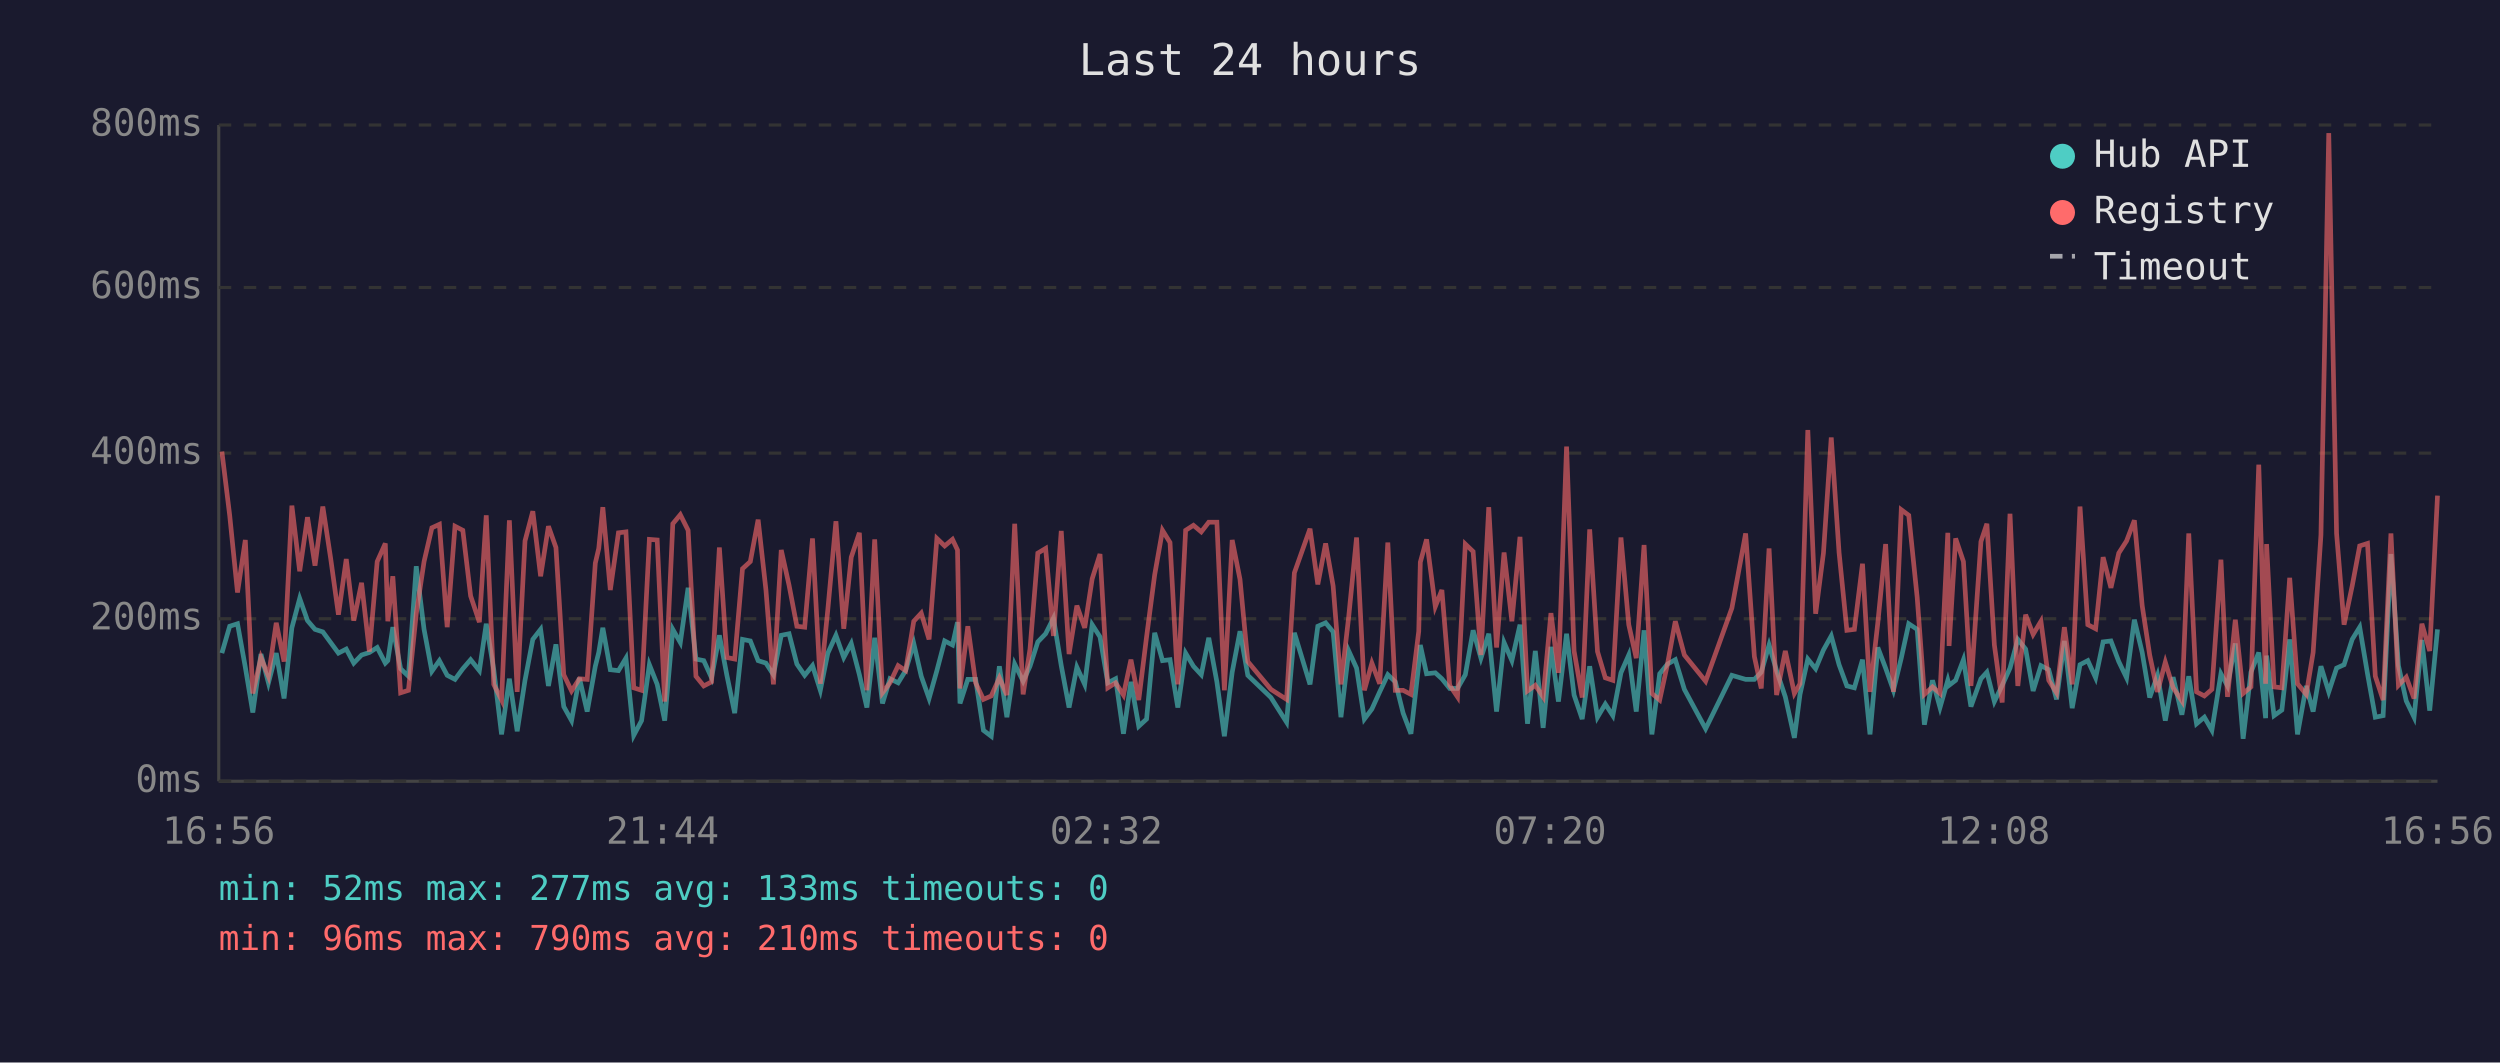
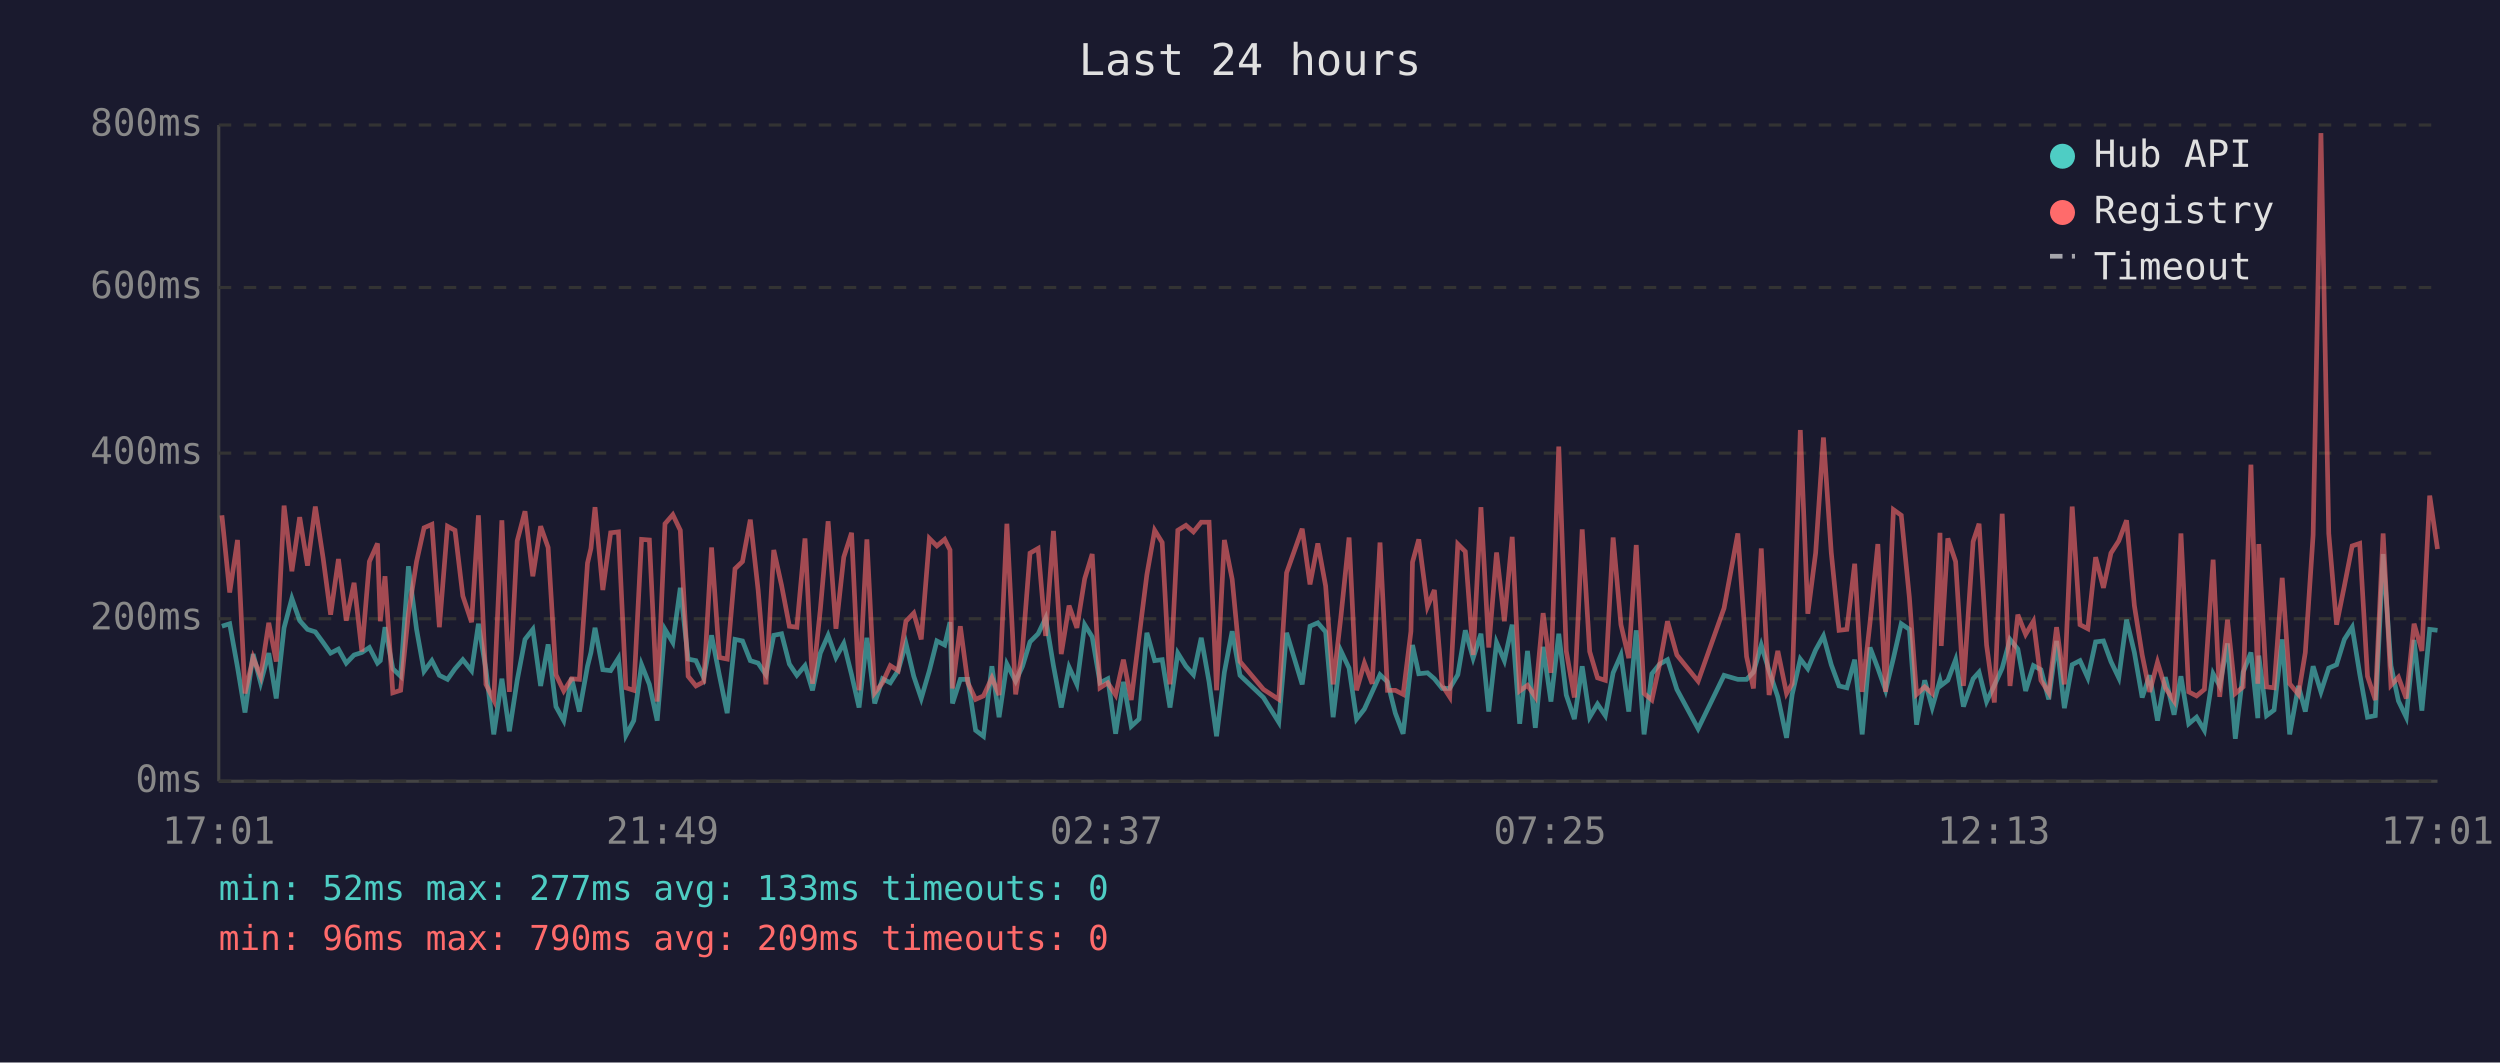
<svg xmlns="http://www.w3.org/2000/svg" viewBox="0 0 800 340" font-family="monospace" font-size="12">
  <rect width="800" height="340" fill="#1a1a2e" />
  <text x="400" y="24" fill="#e0e0e0" font-size="14" text-anchor="middle">Last 24 hours</text>
  <line x1="70" y1="40" x2="70" y2="250" stroke="#444" stroke-width="1" />
  <line x1="70" y1="250" x2="780" y2="250" stroke="#444" stroke-width="1" />
  <line x1="70" y1="250" x2="780" y2="250" stroke="#333" stroke-width="1" stroke-dasharray="4" />
  <text x="65" y="250" fill="#888" text-anchor="end" dominant-baseline="middle">0ms</text>
  <line x1="70" y1="198" x2="780" y2="198" stroke="#333" stroke-width="1" stroke-dasharray="4" />
  <text x="65" y="198" fill="#888" text-anchor="end" dominant-baseline="middle">200ms</text>
  <line x1="70" y1="145" x2="780" y2="145" stroke="#333" stroke-width="1" stroke-dasharray="4" />
  <text x="65" y="145" fill="#888" text-anchor="end" dominant-baseline="middle">400ms</text>
  <line x1="70" y1="92" x2="780" y2="92" stroke="#333" stroke-width="1" stroke-dasharray="4" />
  <text x="65" y="92" fill="#888" text-anchor="end" dominant-baseline="middle">600ms</text>
  <line x1="70" y1="40" x2="780" y2="40" stroke="#333" stroke-width="1" stroke-dasharray="4" />
  <text x="65" y="40" fill="#888" text-anchor="end" dominant-baseline="middle">800ms</text>
-   <text x="70" y="270" fill="#888" text-anchor="middle">16:56</text>
-   <text x="212" y="270" fill="#888" text-anchor="middle">21:44</text>
-   <text x="354" y="270" fill="#888" text-anchor="middle">02:32</text>
-   <text x="496" y="270" fill="#888" text-anchor="middle">07:20</text>
-   <text x="638" y="270" fill="#888" text-anchor="middle">12:08</text>
-   <text x="780" y="270" fill="#888" text-anchor="middle">16:56</text>
-   <polyline points="71.0,209.0 73.5,200.4 76.0,199.6 78.5,213.5 80.9,228.0 83.5,209.3 85.9,218.5 88.4,209.0 90.9,223.5 93.4,200.9 95.9,191.5 98.4,198.6 100.8,201.4 103.3,202.2 105.8,205.6 108.3,209.0 110.8,207.7 113.2,212.2 115.7,209.6 118.2,208.8 120.7,207.2 123.3,212.2 124.1,211.4 125.7,200.7 128.2,214.0 130.7,216.4 133.2,181.2 135.7,201.4 138.2,214.8 140.6,211.4 143.1,216.1 145.6,217.4 148.1,214.0 150.6,211.1 153.4,214.6 155.6,199.6 158.0,214.3 160.5,235.0 163.0,217.2 165.5,234.0 168.0,217.7 170.5,204.6 173.0,201.4 175.5,219.5 177.9,206.2 180.4,226.1 182.9,230.6 185.4,216.9 187.9,227.7 190.5,213.2 191.6,208.8 192.9,200.9 195.3,214.3 197.9,214.6 200.3,210.6 202.8,235.3 205.3,230.6 207.8,212.7 210.3,219.0 212.7,230.6 215.3,201.4 217.7,205.6 220.2,188.1 222.7,210.9 225.2,211.4 227.7,216.9 230.2,203.3 232.6,216.1 235.1,228.2 237.6,204.6 240.1,205.1 242.6,211.4 245.1,212.2 247.5,215.9 250.0,203.3 252.5,202.8 255.0,212.5 257.5,216.1 260.0,213.0 262.5,220.9 264.9,209.0 267.5,203.3 270.0,210.4 272.4,205.9 275.0,215.9 277.4,226.4 279.9,204.1 282.4,225.1 284.8,217.2 287.4,218.5 289.8,214.6 292.4,205.9 294.8,216.4 297.3,223.5 299.8,214.6 302.3,205.1 304.8,206.4 306.4,199.1 307.2,225.1 309.7,217.4 312.2,217.4 314.7,233.7 317.2,235.6 319.8,213.2 322.2,229.5 324.7,212.5 327.4,218.0 329.6,213.2 332.1,205.4 334.6,202.8 337.1,197.8 339.6,213.0 342.1,226.4 344.6,213.5 347.1,219.0 349.5,199.9 352.0,203.8 354.5,218.5 357.0,217.2 359.5,234.8 361.9,218.2 364.4,232.4 366.9,230.1 369.5,202.5 372.0,211.4 374.4,211.1 376.9,226.4 379.4,209.0 381.9,213.2 384.4,215.9 386.8,204.1 389.4,218.2 391.8,235.6 394.3,215.1 396.8,202.0 399.3,216.1 406.7,223.2 411.7,231.1 414.2,202.5 419.2,219.0 421.7,200.4 424.2,199.3 426.6,202.2 429.1,229.5 431.6,208.3 434.1,213.8 436.6,230.1 439.0,226.9 441.5,221.4 444.1,215.9 446.5,218.2 449.0,228.2 451.5,234.8 454.0,212.7 454.5,206.4 456.5,215.6 459.3,215.3 461.4,217.2 463.9,220.3 466.4,220.3 468.9,215.9 471.4,201.7 473.9,210.6 476.4,202.8 478.9,227.7 481.3,205.6 483.8,211.4 486.4,199.9 488.8,231.6 491.3,208.3 493.8,232.9 496.3,207.0 498.7,224.5 501.3,202.8 503.7,222.4 506.3,230.1 508.7,213.2 511.2,229.5 513.7,225.3 516.1,229.0 518.7,215.3 521.2,209.6 523.6,227.7 526.1,201.7 528.6,235.0 531.1,215.6 533.6,212.5 536.1,211.1 539.0,220.6 545.8,233.2 554.2,216.1 558.6,217.4 561.4,217.4 563.6,215.1 566.1,206.4 568.5,214.6 571.3,223.0 574.2,236.1 576.0,222.2 578.5,210.9 581.0,214.0 583.5,208.0 586.0,203.5 588.5,212.7 591.0,219.5 593.4,220.1 596.0,211.1 598.4,235.0 600.9,207.2 603.4,213.8 605.9,220.9 608.4,210.6 610.8,199.6 613.5,201.4 615.8,231.9 618.4,217.7 620.8,226.4 623.3,217.7 623.7,219.3 625.8,217.7 628.3,211.1 630.7,226.1 633.9,217.2 635.8,215.1 638.2,224.5 640.7,219.3 643.2,213.8 645.7,204.6 648.2,207.7 650.6,221.1 653.1,213.0 655.6,214.3 658.1,223.8 660.6,205.1 663.1,226.6 665.6,212.7 668.1,211.4 670.6,216.9 673.0,205.4 675.5,205.1 678.0,211.7 680.5,216.9 683.0,198.3 685.5,208.8 687.9,223.2 690.4,216.1 692.9,230.6 695.4,216.7 698.2,228.7 700.4,216.4 702.9,231.6 705.4,229.5 707.8,233.7 710.7,215.6 712.8,219.5 715.3,205.9 717.8,236.4 720.3,215.1 722.8,208.8 725.0,229.8 725.3,209.8 727.7,229.0 730.2,227.2 732.7,204.6 735.2,235.0 738.0,219.5 740.2,227.7 742.7,213.2 745.2,221.4 747.7,213.8 750.1,212.7 752.7,204.6 755.1,200.7 757.6,215.6 760.1,229.5 762.6,229.0 765.1,177.3 767.5,213.0 770.0,224.3 772.5,229.5 775.0,204.8 777.5,227.4 780.0,201.4" fill="none" stroke="#4ecdc4" stroke-width="1.5" opacity="0.6" />
-   <polyline points="71.0,144.5 73.5,164.9 76.0,189.6 78.5,172.8 80.9,221.9 83.5,210.4 85.9,216.4 88.4,199.3 90.9,211.7 93.4,161.8 95.9,182.8 98.4,165.5 100.8,181.0 103.3,162.1 105.8,178.6 108.3,196.7 110.8,178.9 113.2,198.6 115.7,186.5 118.2,208.5 120.7,179.7 123.3,173.9 124.1,198.8 125.7,184.4 128.2,221.7 130.7,220.9 133.2,196.4 135.7,179.7 138.2,168.9 140.6,167.8 143.1,200.7 145.6,168.4 148.1,169.7 150.6,190.7 153.4,199.1 155.6,164.9 158.0,219.0 160.5,224.0 163.0,166.5 165.5,221.4 168.0,173.1 170.5,163.6 173.0,184.4 175.5,168.4 177.9,175.2 180.4,215.9 182.9,221.1 185.4,217.2 187.9,217.4 190.5,180.2 191.6,175.5 192.9,162.3 195.3,188.8 197.9,170.5 200.3,170.2 202.8,220.1 205.3,220.9 207.8,172.6 210.3,172.8 212.7,224.5 215.3,167.6 217.7,164.7 220.2,169.7 222.7,216.4 225.2,219.5 227.7,218.2 230.2,175.2 232.6,210.4 235.1,210.9 237.6,182.0 240.1,179.7 242.6,166.3 245.1,188.8 247.5,219.0 250.0,176.0 252.5,187.3 255.0,200.4 257.5,200.7 260.0,172.3 262.5,218.8 264.9,195.1 267.5,166.8 270.0,201.2 272.4,178.3 275.0,170.5 277.4,220.9 279.9,172.6 282.4,221.7 284.8,218.5 287.4,213.0 289.8,214.6 292.4,198.8 294.8,196.2 297.3,204.6 299.8,172.3 302.3,174.7 304.8,172.6 306.4,176.0 307.2,220.3 309.7,200.4 312.2,218.5 314.7,223.8 317.2,222.7 319.8,216.9 322.2,222.4 324.7,167.6 327.4,222.2 329.6,207.7 332.1,177.0 334.6,175.5 337.1,203.5 339.6,169.9 342.1,209.3 344.6,193.8 347.1,200.9 349.5,185.2 352.0,177.3 354.5,220.1 357.0,218.5 359.5,222.4 361.9,211.1 364.4,224.0 366.9,203.8 369.5,183.9 372.0,169.7 374.4,173.6 376.9,219.0 379.4,169.7 381.9,168.1 384.4,170.2 386.8,167.1 389.4,167.1 391.8,220.9 394.3,172.8 396.8,185.4 399.3,211.7 406.7,220.6 411.7,223.8 414.2,183.3 419.2,169.2 421.7,187.0 424.2,173.9 426.6,187.5 429.1,219.0 431.6,197.2 434.1,172.0 436.6,220.9 439.0,212.2 441.5,218.8 444.1,173.6 446.5,220.9 449.0,220.9 451.5,222.2 454.0,202.0 454.5,179.9 456.5,172.6 459.3,194.1 461.4,188.8 463.9,219.3 466.4,223.0 468.9,174.1 471.4,176.5 473.9,209.6 476.4,162.3 478.9,207.2 481.3,176.8 483.8,198.8 486.4,171.8 488.8,221.1 491.3,219.3 493.8,223.0 496.3,196.2 498.7,215.3 501.3,142.9 503.7,208.3 506.3,223.2 508.7,169.4 511.2,208.5 513.7,216.9 516.1,217.7 518.7,172.0 521.2,199.9 523.6,210.6 526.1,174.4 528.6,221.9 531.1,224.0 533.6,212.5 536.1,198.8 539.0,209.6 545.8,218.0 554.2,194.6 558.6,170.7 561.4,210.1 563.6,220.3 566.1,175.5 568.5,222.4 571.3,208.3 574.2,221.9 576.0,218.8 578.5,137.6 581.0,196.4 583.5,177.0 586.0,140.0 588.5,176.8 591.0,201.7 593.4,201.4 596.0,180.4 598.4,221.4 600.9,199.3 603.4,174.1 605.9,221.4 608.4,163.1 610.8,164.9 613.5,191.2 615.8,222.2 618.4,219.8 620.8,221.9 623.3,170.5 623.7,206.7 625.8,172.3 628.3,179.7 630.7,219.5 633.9,173.3 635.8,167.6 638.2,206.4 640.7,224.8 643.2,164.4 645.7,219.5 648.2,196.7 650.6,203.0 653.1,198.8 655.6,217.7 658.1,221.7 660.6,200.7 663.1,219.0 665.6,162.1 668.1,199.9 670.6,201.2 673.0,178.3 675.5,188.1 678.0,177.0 680.5,173.1 683.0,166.5 685.5,193.8 687.9,209.6 690.4,221.4 692.9,211.9 695.4,220.1 698.2,224.3 700.4,170.7 702.9,221.4 705.4,222.7 707.8,220.6 710.7,179.1 712.8,223.0 715.3,198.3 717.8,221.9 720.3,219.8 722.8,148.7 725.0,218.8 725.3,174.1 727.7,219.8 730.2,220.1 732.7,184.9 735.2,218.8 738.0,222.2 740.2,208.8 742.7,171.2 745.2,42.6 747.7,170.7 750.1,199.9 752.7,187.5 755.1,174.7 757.6,173.9 760.1,216.4 762.6,224.0 765.1,170.7 767.5,219.3 770.0,216.7 772.5,223.5 775.0,199.6 777.5,208.3 780.0,158.6" fill="none" stroke="#ff6b6b" stroke-width="1.5" opacity="0.6" />
+   <text x="70" y="270" fill="#888" text-anchor="middle">17:01</text>
+   <text x="212" y="270" fill="#888" text-anchor="middle">21:49</text>
+   <text x="354" y="270" fill="#888" text-anchor="middle">02:37</text>
+   <text x="496" y="270" fill="#888" text-anchor="middle">07:25</text>
+   <text x="638" y="270" fill="#888" text-anchor="middle">12:13</text>
+   <text x="780" y="270" fill="#888" text-anchor="middle">17:01</text>
+   <polyline points="71.0,200.4 73.5,199.6 76.0,213.5 78.4,228.0 81.0,209.3 83.4,218.5 86.0,209.0 88.4,223.5 90.9,200.9 93.4,191.5 95.9,198.6 98.4,201.4 100.9,202.2 103.4,205.6 105.8,209.0 108.3,207.7 110.8,212.2 113.3,209.6 115.8,208.8 118.2,207.2 120.8,212.2 121.7,211.4 123.2,200.7 125.7,214.0 128.2,216.4 130.7,181.2 133.3,201.4 135.7,214.8 138.2,211.4 140.6,216.1 143.2,217.4 145.6,214.0 148.1,211.1 150.9,214.6 153.1,199.6 155.5,214.3 158.0,235.0 160.6,217.2 163.0,234.0 165.5,217.7 168.0,204.6 170.5,201.4 173.0,219.5 175.4,206.2 177.9,226.1 180.4,230.6 182.9,216.9 185.4,227.7 188.0,213.2 189.1,208.8 190.4,200.9 192.9,214.3 195.4,214.6 197.9,210.6 200.3,235.3 202.8,230.6 205.3,212.7 207.8,219.0 210.3,230.6 212.8,201.4 215.3,205.6 217.7,188.1 220.2,210.9 222.7,211.4 225.2,216.9 227.7,203.3 230.2,216.1 232.7,228.2 235.2,204.6 237.6,205.1 240.1,211.4 242.6,212.2 245.1,215.9 247.6,203.3 250.1,202.8 252.6,212.5 255.0,216.1 257.6,213.0 260.0,220.9 262.5,209.0 265.0,203.3 267.5,210.4 270.0,205.9 272.5,215.9 274.9,226.4 277.4,204.1 279.9,225.1 282.4,217.2 284.9,218.5 287.4,214.6 289.9,205.9 292.4,216.4 294.8,223.5 297.4,214.6 299.8,205.1 302.3,206.4 304.0,199.1 304.8,225.1 307.3,217.4 309.7,217.4 312.2,233.7 314.7,235.6 317.4,213.2 319.7,229.5 322.2,212.5 325.0,218.0 327.2,213.2 329.6,205.4 332.2,202.8 334.6,197.8 337.1,213.0 339.6,226.4 342.1,213.5 344.6,219.0 347.1,199.9 349.5,203.8 352.0,218.5 354.5,217.2 357.0,234.8 359.5,218.2 362.0,232.4 364.5,230.1 367.0,202.5 369.5,211.4 371.9,211.1 374.4,226.4 376.9,209.0 379.5,213.2 381.9,215.9 384.4,204.1 386.9,218.2 389.3,235.6 391.8,215.1 394.3,202.0 396.8,216.1 404.3,223.2 409.2,231.1 411.7,202.5 416.7,219.0 419.2,200.4 421.7,199.3 424.2,202.2 426.6,229.5 429.1,208.3 431.7,213.8 434.1,230.1 436.6,226.9 439.1,221.4 441.6,215.9 444.0,218.2 446.5,228.2 449.0,234.8 451.5,212.7 452.0,206.4 454.0,215.6 456.8,215.3 459.0,217.2 461.5,220.3 463.9,220.3 466.5,215.9 468.9,201.7 471.4,210.6 473.9,202.8 476.4,227.7 478.9,205.6 481.4,211.4 483.9,199.9 486.3,231.6 488.8,208.3 491.3,232.9 493.8,207.0 496.3,224.5 498.8,202.8 501.2,222.4 503.8,230.1 506.3,213.2 508.7,229.5 511.2,225.3 513.7,229.0 516.2,215.3 518.7,209.6 521.2,227.7 523.6,201.7 526.1,235.0 528.6,215.6 531.1,212.5 533.6,211.1 536.6,220.6 543.4,233.2 551.7,216.1 556.1,217.4 558.9,217.4 561.1,215.1 563.6,206.4 566.1,214.6 568.9,223.0 571.7,236.1 573.5,222.2 576.1,210.9 578.5,214.0 581.0,208.0 583.5,203.5 586.0,212.7 588.5,219.5 591.0,220.1 593.5,211.1 595.9,235.0 598.4,207.2 600.9,213.8 603.4,220.9 605.9,210.6 608.4,199.6 611.0,201.4 613.3,231.9 615.9,217.7 618.3,226.4 620.8,217.7 621.2,219.3 623.3,217.7 625.8,211.1 628.3,226.1 631.4,217.2 633.3,215.1 635.7,224.5 638.2,219.3 640.7,213.8 643.2,204.6 645.7,207.7 648.2,221.1 650.7,213.0 653.1,214.3 655.6,223.8 658.1,205.1 660.6,226.6 663.1,212.7 665.6,211.4 668.1,216.9 670.6,205.4 673.1,205.1 675.5,211.7 678.0,216.9 680.5,198.3 683.0,208.8 685.5,223.2 687.9,216.1 690.4,230.6 692.9,216.7 695.7,228.7 697.9,216.4 700.4,231.6 702.9,229.5 705.4,233.7 708.2,215.6 710.3,219.5 712.8,205.9 715.3,236.4 717.8,215.1 720.3,208.8 722.5,229.8 722.8,209.8 725.3,229.0 727.7,227.2 730.3,204.6 732.7,235.0 735.5,219.5 737.7,227.7 740.2,213.2 742.7,221.4 745.2,213.8 747.7,212.7 750.2,204.6 752.7,200.7 755.1,215.6 757.6,229.5 760.1,229.0 762.6,177.3 765.1,213.0 767.5,224.3 770.0,229.5 772.5,204.8 775.0,227.4 777.5,201.4 780.0,201.7" fill="none" stroke="#4ecdc4" stroke-width="1.5" opacity="0.6" />
+   <polyline points="71.0,164.9 73.5,189.6 76.0,172.8 78.4,221.9 81.0,210.4 83.4,216.4 86.0,199.3 88.4,211.7 90.9,161.8 93.4,182.8 95.9,165.5 98.4,181.0 100.9,162.1 103.4,178.6 105.8,196.7 108.3,178.9 110.8,198.6 113.3,186.5 115.8,208.5 118.2,179.7 120.8,173.9 121.7,198.8 123.2,184.4 125.7,221.7 128.2,220.9 130.7,196.4 133.3,179.7 135.7,168.9 138.2,167.8 140.6,200.7 143.2,168.4 145.6,169.7 148.1,190.7 150.9,199.1 153.1,164.9 155.5,219.0 158.0,224.0 160.6,166.5 163.0,221.4 165.5,173.1 168.0,163.6 170.5,184.4 173.0,168.4 175.4,175.2 177.9,215.9 180.4,221.1 182.9,217.2 185.4,217.4 188.0,180.2 189.1,175.5 190.4,162.3 192.9,188.8 195.4,170.5 197.9,170.2 200.3,220.1 202.8,220.9 205.3,172.6 207.8,172.8 210.3,224.5 212.8,167.6 215.3,164.7 217.7,169.7 220.2,216.4 222.7,219.5 225.2,218.2 227.7,175.2 230.2,210.4 232.7,210.9 235.2,182.0 237.6,179.7 240.1,166.3 242.6,188.8 245.1,219.0 247.6,176.0 250.1,187.3 252.6,200.4 255.0,200.7 257.6,172.3 260.0,218.8 262.5,195.1 265.0,166.8 267.5,201.2 270.0,178.3 272.5,170.5 274.9,220.9 277.4,172.6 279.9,221.7 282.4,218.5 284.9,213.0 287.4,214.6 289.9,198.8 292.4,196.2 294.8,204.6 297.4,172.3 299.8,174.7 302.3,172.6 304.0,176.0 304.8,220.3 307.3,200.4 309.7,218.5 312.2,223.8 314.7,222.7 317.4,216.9 319.7,222.4 322.2,167.6 325.0,222.2 327.2,207.7 329.6,177.0 332.2,175.5 334.6,203.5 337.1,169.9 339.6,209.3 342.1,193.8 344.6,200.9 347.1,185.2 349.5,177.3 352.0,220.1 354.5,218.5 357.0,222.4 359.5,211.1 362.0,224.0 364.5,203.8 367.0,183.9 369.5,169.7 371.9,173.6 374.4,219.0 376.9,169.7 379.5,168.1 381.9,170.2 384.4,167.1 386.9,167.1 389.3,220.9 391.8,172.8 394.3,185.4 396.8,211.7 404.3,220.6 409.2,223.8 411.7,183.3 416.7,169.2 419.2,187.0 421.7,173.9 424.2,187.5 426.6,219.0 429.1,197.2 431.7,172.0 434.1,220.9 436.6,212.2 439.1,218.8 441.6,173.6 444.0,220.9 446.5,220.9 449.0,222.2 451.5,202.0 452.0,179.9 454.0,172.6 456.8,194.1 459.0,188.8 461.5,219.3 463.9,223.0 466.5,174.1 468.9,176.5 471.4,209.6 473.9,162.3 476.4,207.2 478.9,176.8 481.4,198.8 483.9,171.8 486.3,221.1 488.8,219.3 491.3,223.0 493.8,196.2 496.3,215.3 498.8,142.9 501.2,208.3 503.8,223.2 506.3,169.4 508.7,208.5 511.2,216.9 513.7,217.7 516.2,172.0 518.7,199.9 521.2,210.6 523.6,174.4 526.1,221.9 528.6,224.0 531.1,212.5 533.6,198.8 536.6,209.6 543.4,218.0 551.7,194.6 556.1,170.7 558.9,210.1 561.1,220.3 563.6,175.5 566.1,222.4 568.9,208.3 571.7,221.9 573.5,218.8 576.1,137.6 578.5,196.4 581.0,177.0 583.5,140.0 586.0,176.8 588.5,201.7 591.0,201.4 593.5,180.4 595.9,221.4 598.4,199.3 600.9,174.1 603.4,221.4 605.9,163.1 608.4,164.9 611.0,191.2 613.3,222.2 615.9,219.8 618.3,221.9 620.8,170.5 621.2,206.7 623.3,172.3 625.8,179.7 628.3,219.5 631.4,173.3 633.3,167.6 635.7,206.4 638.2,224.8 640.7,164.4 643.2,219.5 645.7,196.7 648.2,203.0 650.7,198.8 653.1,217.7 655.6,221.7 658.1,200.7 660.6,219.0 663.1,162.1 665.6,199.9 668.1,201.2 670.6,178.3 673.1,188.1 675.5,177.0 678.0,173.1 680.5,166.5 683.0,193.8 685.5,209.6 687.9,221.4 690.4,211.9 692.9,220.1 695.7,224.3 697.9,170.7 700.4,221.4 702.9,222.7 705.4,220.6 708.2,179.1 710.3,223.0 712.8,198.3 715.3,221.9 717.8,219.8 720.3,148.7 722.5,218.8 722.8,174.1 725.3,219.8 727.7,220.1 730.3,184.9 732.7,218.8 735.5,222.2 737.7,208.8 740.2,171.2 742.7,42.6 745.2,170.7 747.7,199.9 750.2,187.5 752.7,174.7 755.1,173.9 757.6,216.4 760.1,224.0 762.6,170.7 765.1,219.3 767.5,216.7 770.0,223.5 772.5,199.6 775.0,208.3 777.5,158.6 780.0,175.7" fill="none" stroke="#ff6b6b" stroke-width="1.5" opacity="0.6" />
  <circle cx="660" cy="50" r="4" fill="#4ecdc4" />
  <text x="670" y="50" fill="#e0e0e0" dominant-baseline="middle">Hub API</text>
  <circle cx="660" cy="68" r="4" fill="#ff6b6b" />
  <text x="670" y="68" fill="#e0e0e0" dominant-baseline="middle">Registry</text>
  <line x1="656" y1="82" x2="664" y2="82" stroke="#e0e0e0" stroke-width="1.5" stroke-dasharray="4,3" opacity="0.7" />
  <text x="670" y="86" fill="#e0e0e0" dominant-baseline="middle">Timeout</text>
  <text x="70" y="288" fill="#4ecdc4" font-size="11">min: 52ms  max: 277ms  avg: 133ms  timeouts: 0</text>
-   <text x="70" y="304" fill="#ff6b6b" font-size="11">min: 96ms  max: 790ms  avg: 210ms  timeouts: 0</text>
+   <text x="70" y="304" fill="#ff6b6b" font-size="11">min: 96ms  max: 790ms  avg: 209ms  timeouts: 0</text>
</svg>
